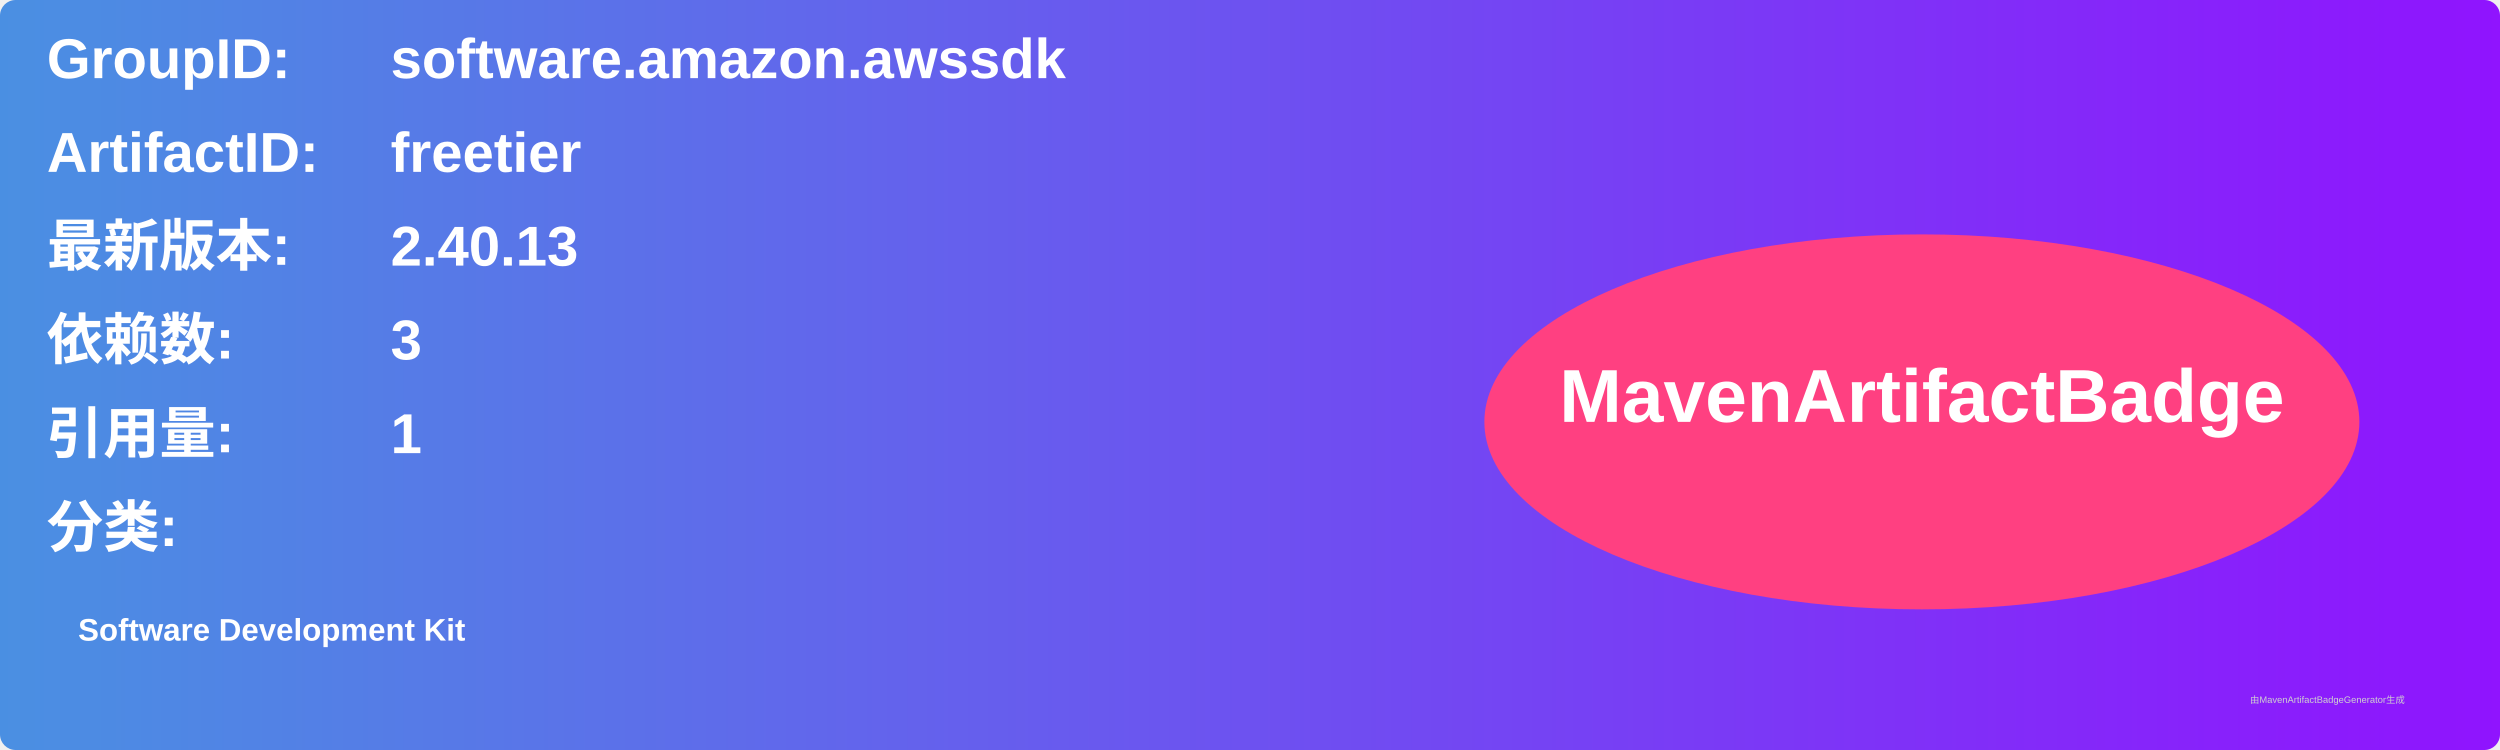
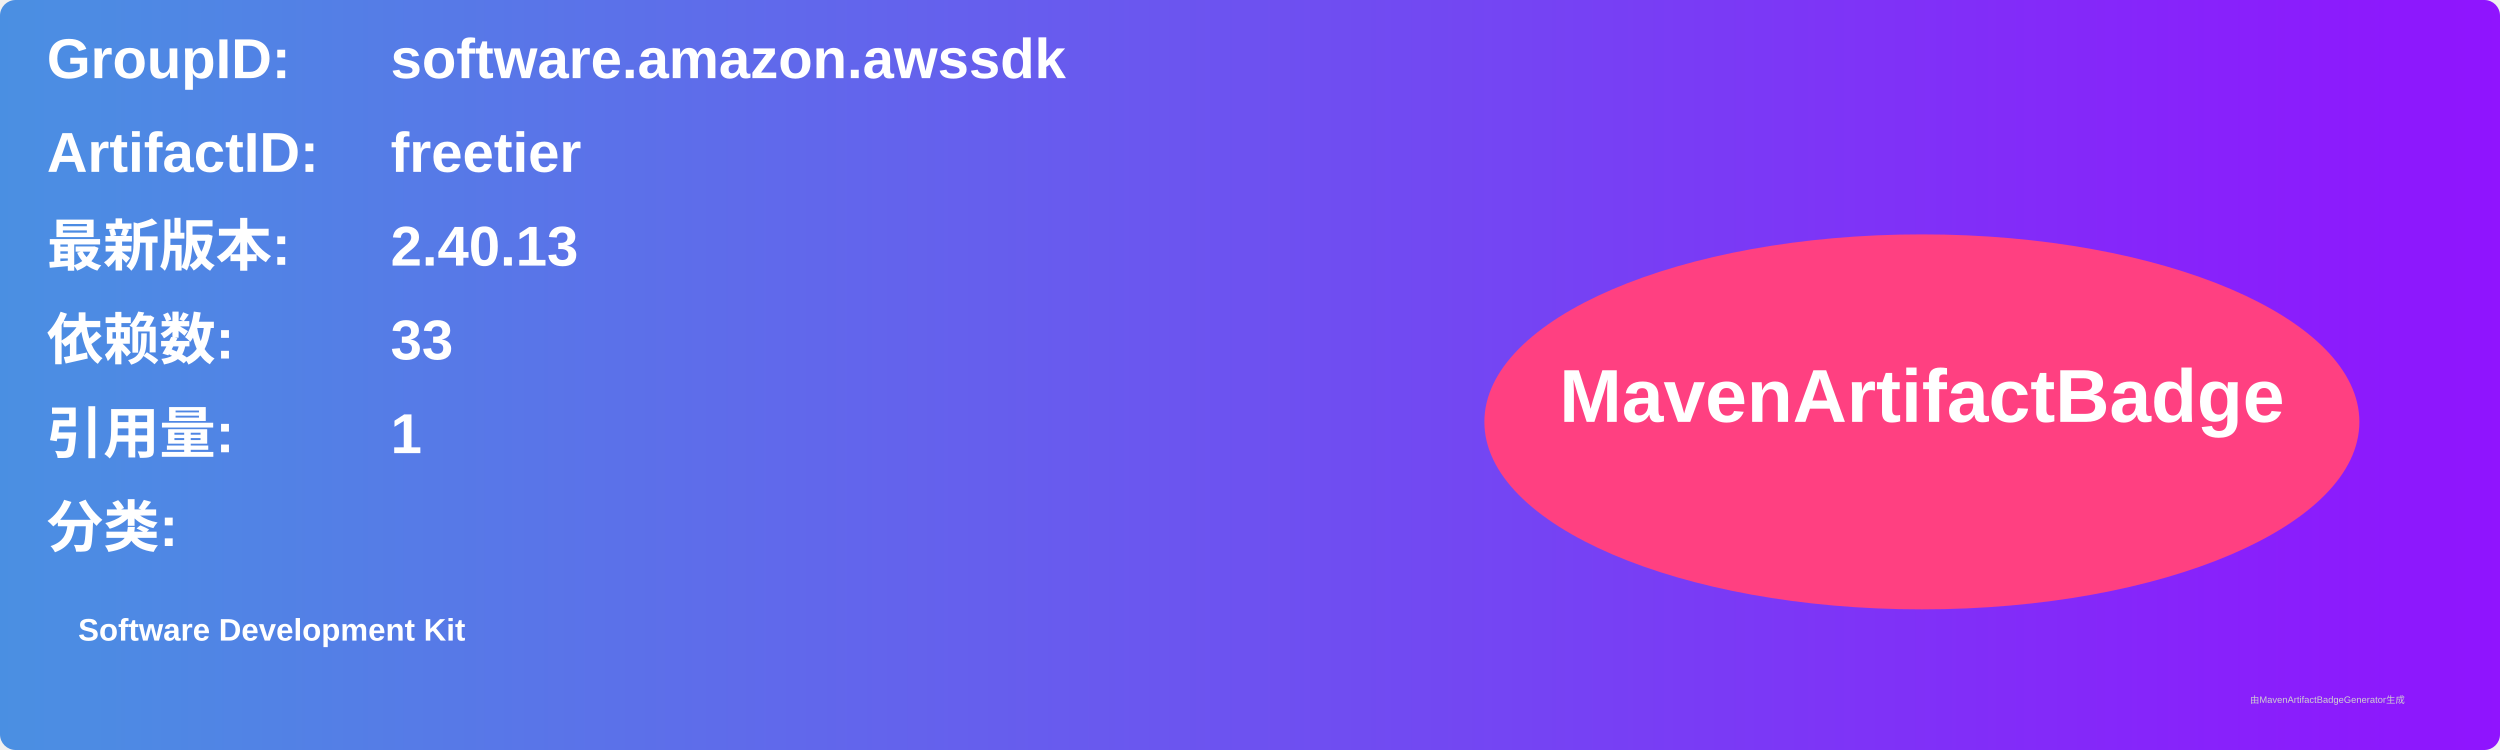
<svg xmlns="http://www.w3.org/2000/svg" width="800" height="240" viewBox="0 0 800 240">
  <linearGradient id="grad" x1="0%" y1="0%" x2="100%" y2="0%">
    <stop offset="0%" stop-color="#4a90e2" />
    <stop offset="100%" stop-color="#9013fe" />
  </linearGradient>
  <rect width="100%" height="100%" rx="5" ry="5" fill="url(#grad)" />
  <g transform="translate(15, 15)">
    <text x="0" y="10" font-family="Arial" font-size="18" fill="white" font-weight="bold" width="260">GroupID:</text>
    <text x="110" y="10" font-family="Arial" font-size="18" fill="white" font-weight="bold" width="460">software.amazon.awssdk</text>
    <text x="0" y="40" font-family="Arial" font-size="18" fill="white" font-weight="bold" width="260">ArtifactID:</text>
    <text x="110" y="40" font-family="Arial" font-size="18" fill="white" font-weight="bold" width="460">freetier</text>
    <text x="0" y="70" font-family="Arial" font-size="18" fill="white" font-weight="bold">最新版本:</text>
    <text x="110" y="70" font-family="Arial" font-size="18" fill="white" font-weight="bold">
      <tspan font-weight="bold">2.40.13</tspan>
    </text>
    <text x="0" y="100" font-family="Arial" font-size="18" fill="white" font-weight="bold">依赖数: </text>
    <text x="110" y="100" font-family="Arial" font-size="18" fill="white">
-       <tspan font-weight="bold">3</tspan>
+       <tspan font-weight="bold">33</tspan>
    </text>
    <text x="0" y="130" font-family="Arial" font-size="18" fill="white" font-weight="bold">引用量: </text>
    <text x="110" y="130" font-family="Arial" font-size="18" fill="white">
      <tspan font-weight="bold">1</tspan>
    </text>
    <text x="0" y="160" font-family="Arial" font-size="18" fill="white" font-weight="bold">分类:</text>
    <text x="10" y="190" font-family="Arial" font-size="10" fill="white">
      <tspan font-weight="bold">Software Development Kit</tspan>
    </text>
    <ellipse cx="600" cy="120" rx="140" ry="60" fill="#ff4081" />
    <text x="600" y="120" text-anchor="middle" font-family="Arial" font-size="24" fill="white" font-weight="bold">MavenArtifactBadge</text>
  </g>
  <text x="720" y="225" font-family="Arial" font-size="3" fill="#d0d0d0">由MavenArtifactBadgeGenerator生成</text>
</svg>
